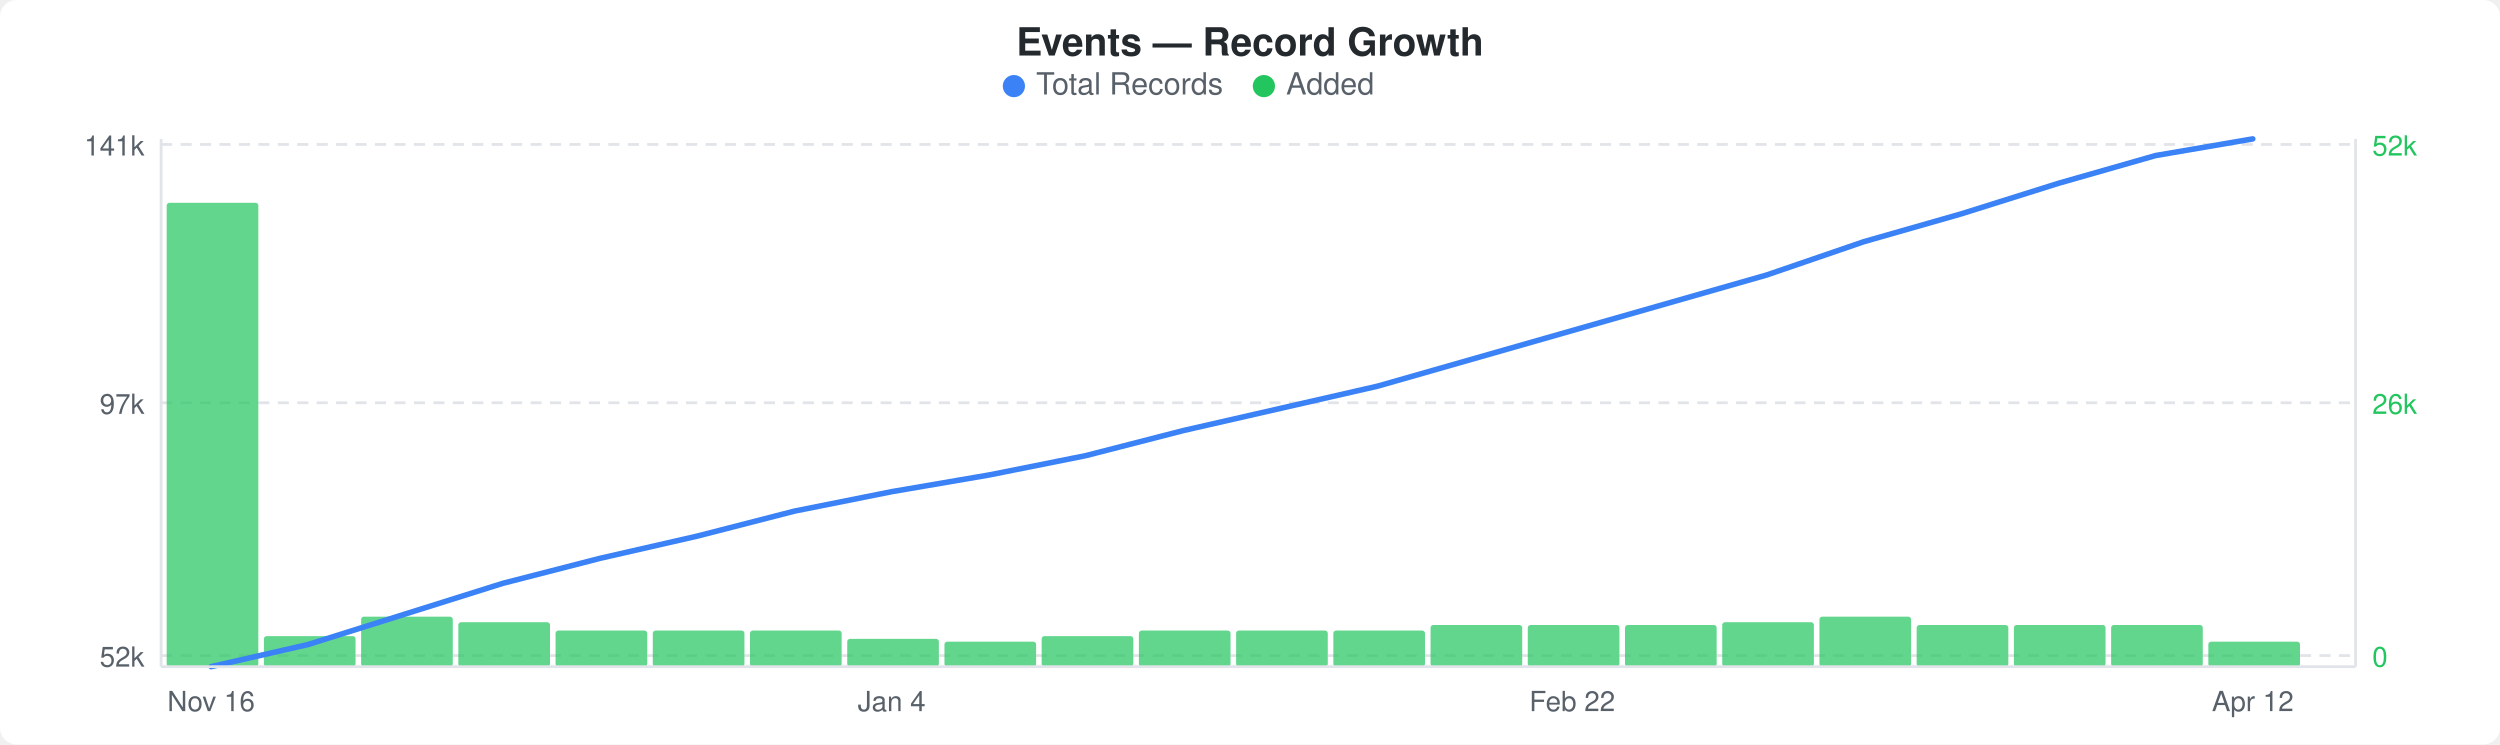
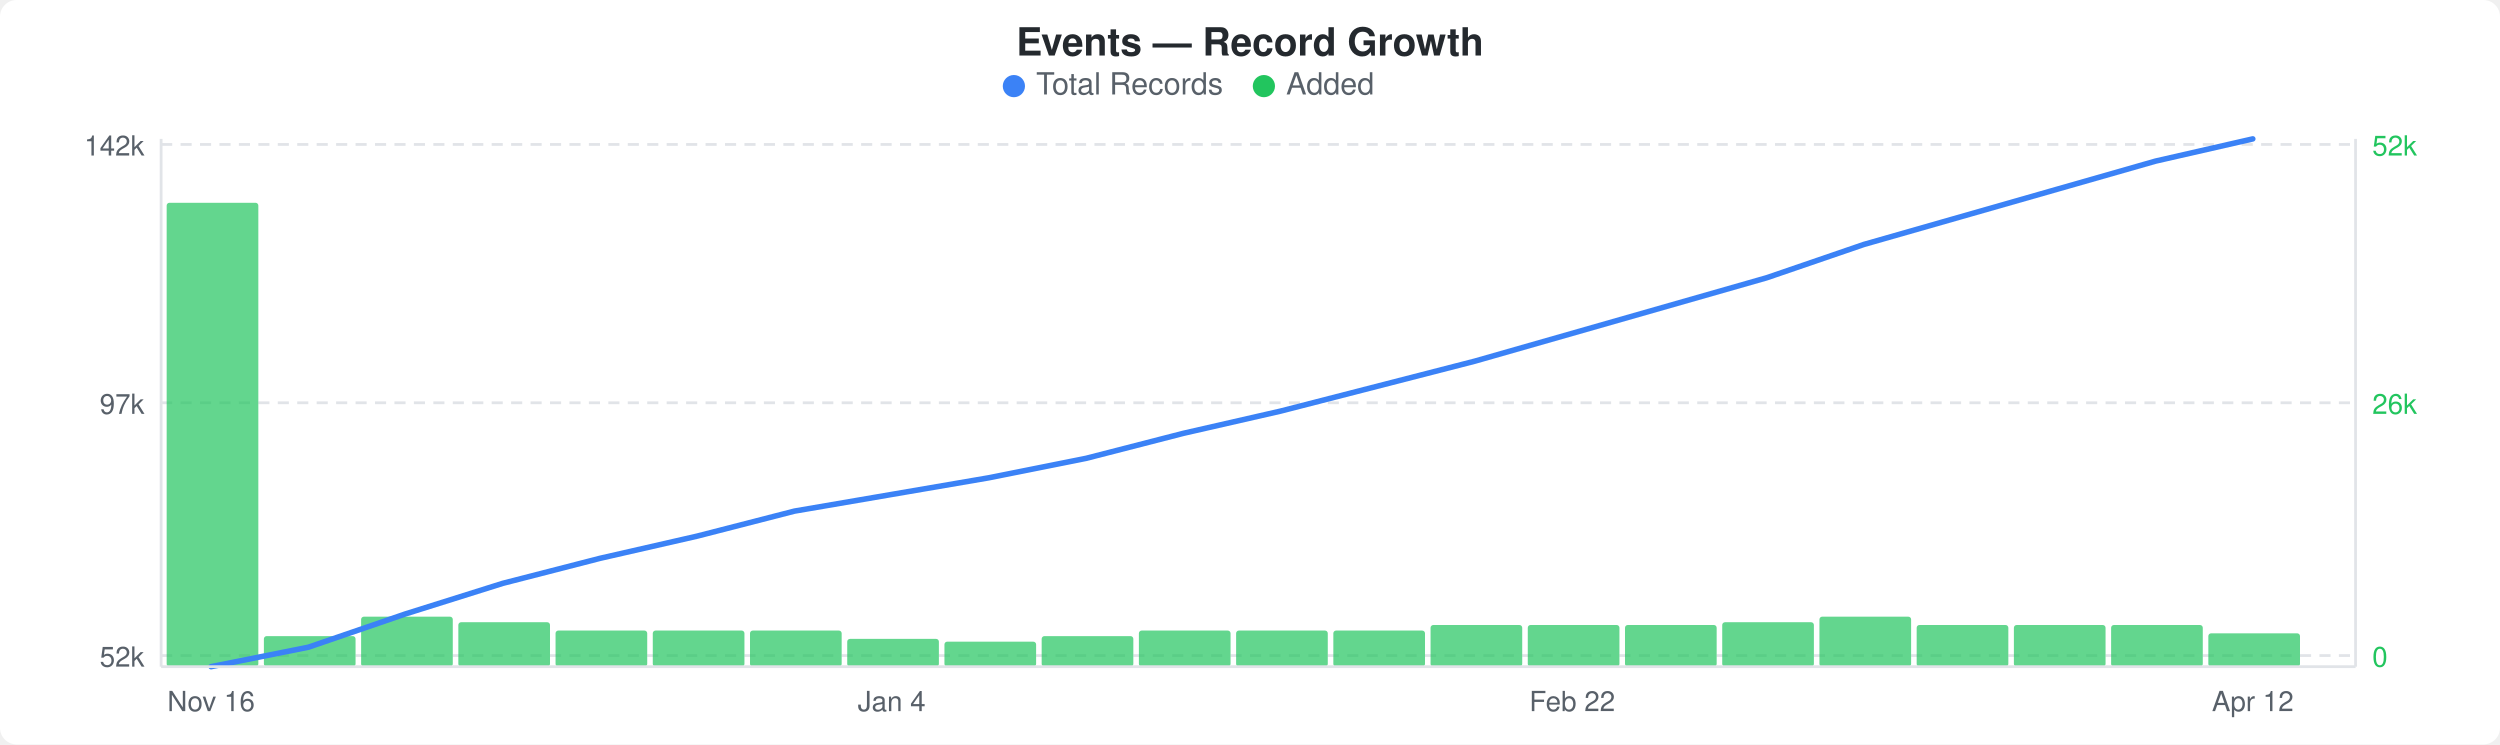
<svg xmlns="http://www.w3.org/2000/svg" width="900" height="268" viewBox="0 0 900 268">
  <rect width="900" height="268" fill="#ffffff" rx="6" ry="6" />
  <text x="450" y="20" text-anchor="middle" font-family="-apple-system, BlinkMacSystemFont, &quot;Segoe UI&quot;, Helvetica, Arial, sans-serif" font-size="14" font-weight="600" fill="#24292e">Events — Record Growth</text>
  <circle cx="365" cy="31" r="4" fill="#3b82f6" />
  <text x="373" y="34" font-family="-apple-system, BlinkMacSystemFont, &quot;Segoe UI&quot;, Helvetica, Arial, sans-serif" font-size="11" fill="#586069">Total Records</text>
  <circle cx="455" cy="31" r="4" fill="#22c55e" />
  <text x="463" y="34" font-family="-apple-system, BlinkMacSystemFont, &quot;Segoe UI&quot;, Helvetica, Arial, sans-serif" font-size="11" fill="#586069">Added</text>
  <line x1="58" y1="52" x2="848" y2="52" stroke="#e1e4e8" stroke-width="1" stroke-dasharray="4,3" />
  <line x1="58" y1="145" x2="848" y2="145" stroke="#e1e4e8" stroke-width="1" stroke-dasharray="4,3" />
  <line x1="58" y1="236" x2="848" y2="236" stroke="#e1e4e8" stroke-width="1" stroke-dasharray="4,3" />
  <rect x="60" y="73" width="33" height="167" rx="1" fill="#22c55eb3" />
  <rect x="95" y="229" width="33" height="11" rx="1" fill="#22c55eb3" />
  <rect x="130" y="222" width="33" height="18" rx="1" fill="#22c55eb3" />
  <rect x="165" y="224" width="33" height="16" rx="1" fill="#22c55eb3" />
  <rect x="200" y="227" width="33" height="13" rx="1" fill="#22c55eb3" />
  <rect x="235" y="227" width="33" height="13" rx="1" fill="#22c55eb3" />
  <rect x="270" y="227" width="33" height="13" rx="1" fill="#22c55eb3" />
  <rect x="305" y="230" width="33" height="10" rx="1" fill="#22c55eb3" />
  <rect x="340" y="231" width="33" height="9" rx="1" fill="#22c55eb3" />
  <rect x="375" y="229" width="33" height="11" rx="1" fill="#22c55eb3" />
  <rect x="410" y="227" width="33" height="13" rx="1" fill="#22c55eb3" />
  <rect x="445" y="227" width="33" height="13" rx="1" fill="#22c55eb3" />
  <rect x="480" y="227" width="33" height="13" rx="1" fill="#22c55eb3" />
  <rect x="515" y="225" width="33" height="15" rx="1" fill="#22c55eb3" />
  <rect x="550" y="225" width="33" height="15" rx="1" fill="#22c55eb3" />
  <rect x="585" y="225" width="33" height="15" rx="1" fill="#22c55eb3" />
  <rect x="620" y="224" width="33" height="16" rx="1" fill="#22c55eb3" />
  <rect x="655" y="222" width="33" height="18" rx="1" fill="#22c55eb3" />
  <rect x="690" y="225" width="33" height="15" rx="1" fill="#22c55eb3" />
  <rect x="725" y="225" width="33" height="15" rx="1" fill="#22c55eb3" />
  <rect x="760" y="225" width="33" height="15" rx="1" fill="#22c55eb3" />
-   <rect x="795" y="231" width="33" height="9" rx="1" fill="#22c55eb3" />
-   <polyline points="76,240 111,232 146,221 181,210 216,201 251,193 286,184 321,177 356,171 391,164 426,155 461,147 496,139 531,129 566,119 601,109 636,99 671,87 706,77 741,66 776,56 811,50" fill="none" stroke="#3b82f6" stroke-width="2" stroke-linejoin="round" stroke-linecap="round" />
-   <text x="52" y="56" text-anchor="end" font-family="-apple-system, BlinkMacSystemFont, &quot;Segoe UI&quot;, Helvetica, Arial, sans-serif" font-size="10" fill="#586069">141k</text>
+   <rect x="795" y="228" width="33" height="12" rx="1" fill="#22c55eb3" />
+   <polyline points="76,240 111,233 146,221 181,210 216,201 251,193 286,184 321,178 356,172 391,165 426,156 461,148 496,139 531,130 566,120 601,110 636,100 671,88 706,78 741,68 776,58 811,50" fill="none" stroke="#3b82f6" stroke-width="2" stroke-linejoin="round" stroke-linecap="round" />
+   <text x="52" y="56" text-anchor="end" font-family="-apple-system, BlinkMacSystemFont, &quot;Segoe UI&quot;, Helvetica, Arial, sans-serif" font-size="10" fill="#586069">142k</text>
  <text x="52" y="149" text-anchor="end" font-family="-apple-system, BlinkMacSystemFont, &quot;Segoe UI&quot;, Helvetica, Arial, sans-serif" font-size="10" fill="#586069">97k</text>
  <text x="52" y="240" text-anchor="end" font-family="-apple-system, BlinkMacSystemFont, &quot;Segoe UI&quot;, Helvetica, Arial, sans-serif" font-size="10" fill="#586069">52k</text>
  <text x="854" y="56" text-anchor="start" font-family="-apple-system, BlinkMacSystemFont, &quot;Segoe UI&quot;, Helvetica, Arial, sans-serif" font-size="10" fill="#22c55e">52k</text>
  <text x="854" y="149" text-anchor="start" font-family="-apple-system, BlinkMacSystemFont, &quot;Segoe UI&quot;, Helvetica, Arial, sans-serif" font-size="10" fill="#22c55e">26k</text>
  <text x="854" y="240" text-anchor="start" font-family="-apple-system, BlinkMacSystemFont, &quot;Segoe UI&quot;, Helvetica, Arial, sans-serif" font-size="10" fill="#22c55e">0</text>
  <line x1="58" y1="50" x2="58" y2="240" stroke="#e1e4e8" stroke-width="1" />
  <line x1="58" y1="240" x2="848" y2="240" stroke="#e1e4e8" stroke-width="1" />
  <line x1="848" y1="50" x2="848" y2="240" stroke="#e1e4e8" stroke-width="1" />
  <text x="76" y="256" text-anchor="middle" font-family="-apple-system, BlinkMacSystemFont, &quot;Segoe UI&quot;, Helvetica, Arial, sans-serif" font-size="10" fill="#586069">Nov 16</text>
  <text x="321" y="256" text-anchor="middle" font-family="-apple-system, BlinkMacSystemFont, &quot;Segoe UI&quot;, Helvetica, Arial, sans-serif" font-size="10" fill="#586069">Jan 4</text>
  <text x="566" y="256" text-anchor="middle" font-family="-apple-system, BlinkMacSystemFont, &quot;Segoe UI&quot;, Helvetica, Arial, sans-serif" font-size="10" fill="#586069">Feb 22</text>
  <text x="811" y="256" text-anchor="middle" font-family="-apple-system, BlinkMacSystemFont, &quot;Segoe UI&quot;, Helvetica, Arial, sans-serif" font-size="10" fill="#586069">Apr 12</text>
</svg>
